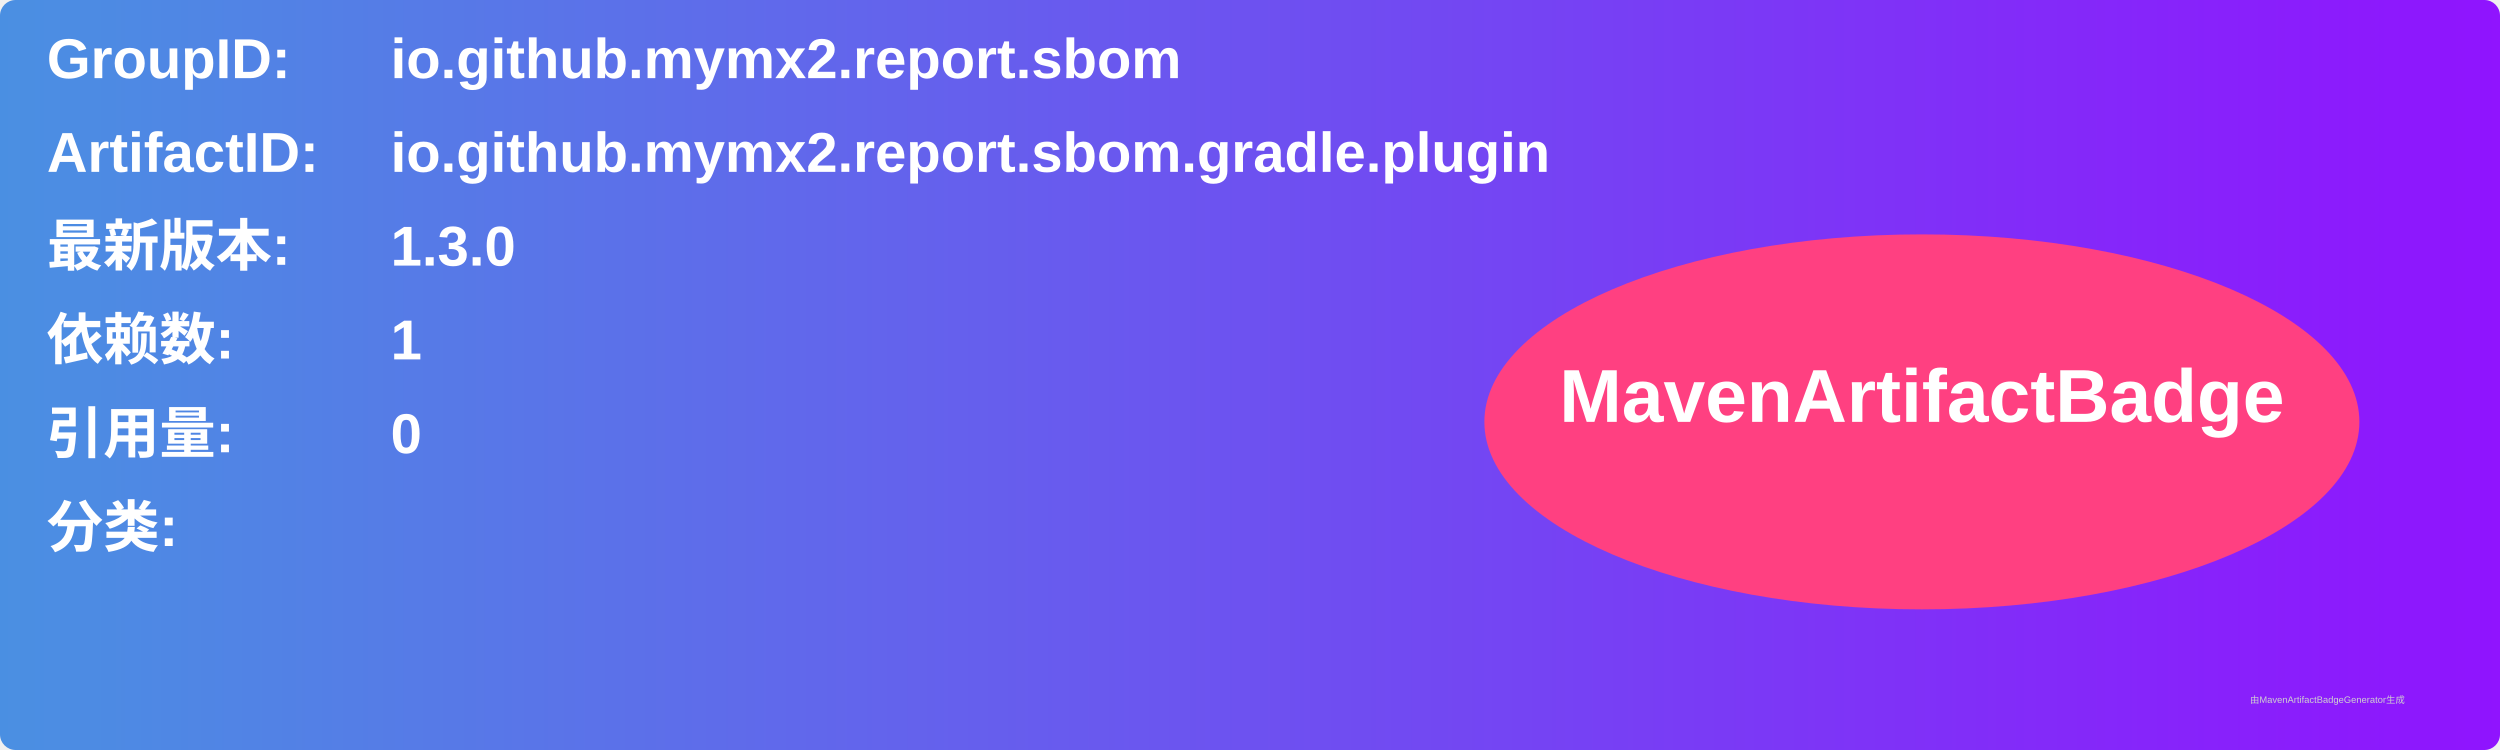
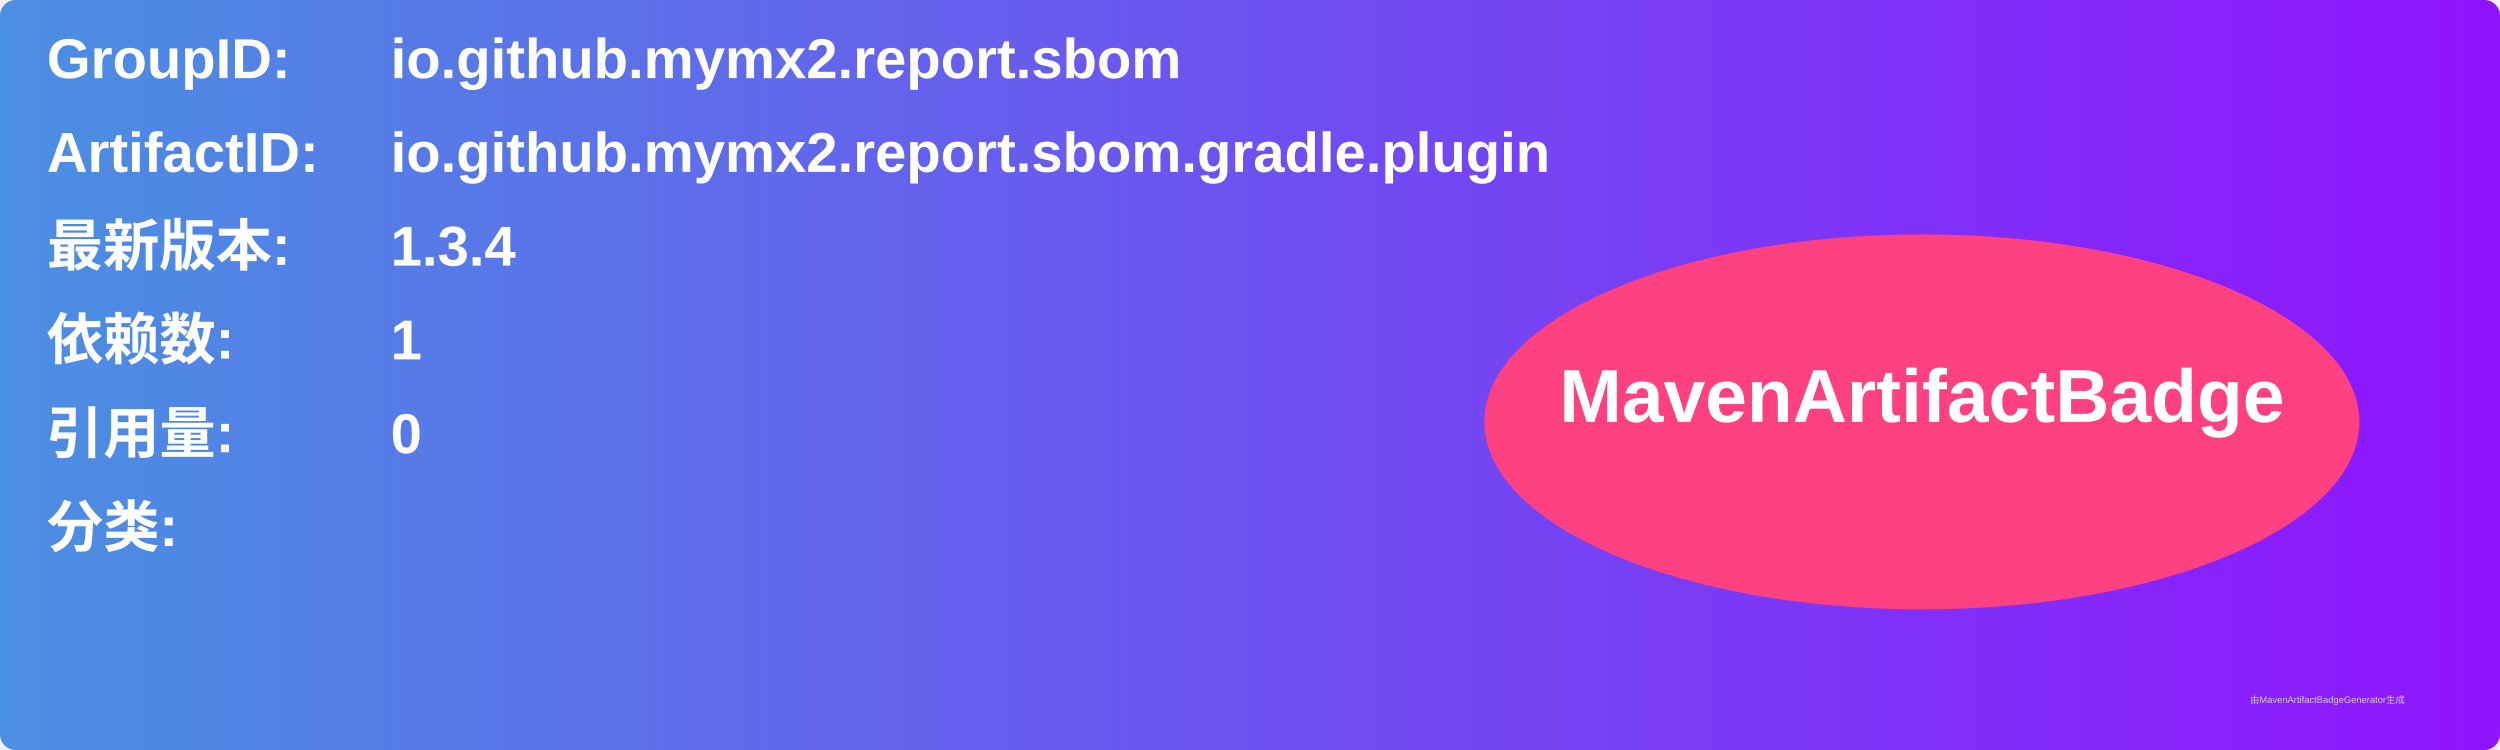
<svg xmlns="http://www.w3.org/2000/svg" width="800" height="240" viewBox="0 0 800 240">
  <linearGradient id="grad" x1="0%" y1="0%" x2="100%" y2="0%">
    <stop offset="0%" stop-color="#4a90e2" />
    <stop offset="100%" stop-color="#9013fe" />
  </linearGradient>
  <rect width="100%" height="100%" rx="5" ry="5" fill="url(#grad)" />
  <g transform="translate(15, 15)">
    <text x="0" y="10" font-family="Arial" font-size="18" fill="white" font-weight="bold" width="260">GroupID:</text>
    <text x="110" y="10" font-family="Arial" font-size="18" fill="white" font-weight="bold" width="460">io.github.mymx2.report.sbom</text>
    <text x="0" y="40" font-family="Arial" font-size="18" fill="white" font-weight="bold" width="260">ArtifactID:</text>
    <text x="110" y="40" font-family="Arial" font-size="18" fill="white" font-weight="bold" width="460">io.github.mymx2.report.sbom.gradle.plugin</text>
    <text x="0" y="70" font-family="Arial" font-size="18" fill="white" font-weight="bold">最新版本:</text>
    <text x="110" y="70" font-family="Arial" font-size="18" fill="white" font-weight="bold">
-       <tspan font-weight="bold">1.3.0</tspan>
+       <tspan font-weight="bold">1.3.4</tspan>
    </text>
    <text x="0" y="100" font-family="Arial" font-size="18" fill="white" font-weight="bold">依赖数: </text>
    <text x="110" y="100" font-family="Arial" font-size="18" fill="white">
      <tspan font-weight="bold">1</tspan>
    </text>
    <text x="0" y="130" font-family="Arial" font-size="18" fill="white" font-weight="bold">引用量: </text>
    <text x="110" y="130" font-family="Arial" font-size="18" fill="white">
      <tspan font-weight="bold">0</tspan>
    </text>
    <text x="0" y="160" font-family="Arial" font-size="18" fill="white" font-weight="bold">分类:</text>
    <text x="10" y="190" font-family="Arial" font-size="10" fill="white">
      <tspan font-weight="bold" />
    </text>
    <ellipse cx="600" cy="120" rx="140" ry="60" fill="#ff4081" />
    <text x="600" y="120" text-anchor="middle" font-family="Arial" font-size="24" fill="white" font-weight="bold">MavenArtifactBadge</text>
  </g>
  <text x="720" y="225" font-family="Arial" font-size="3" fill="#d0d0d0">由MavenArtifactBadgeGenerator生成</text>
</svg>
